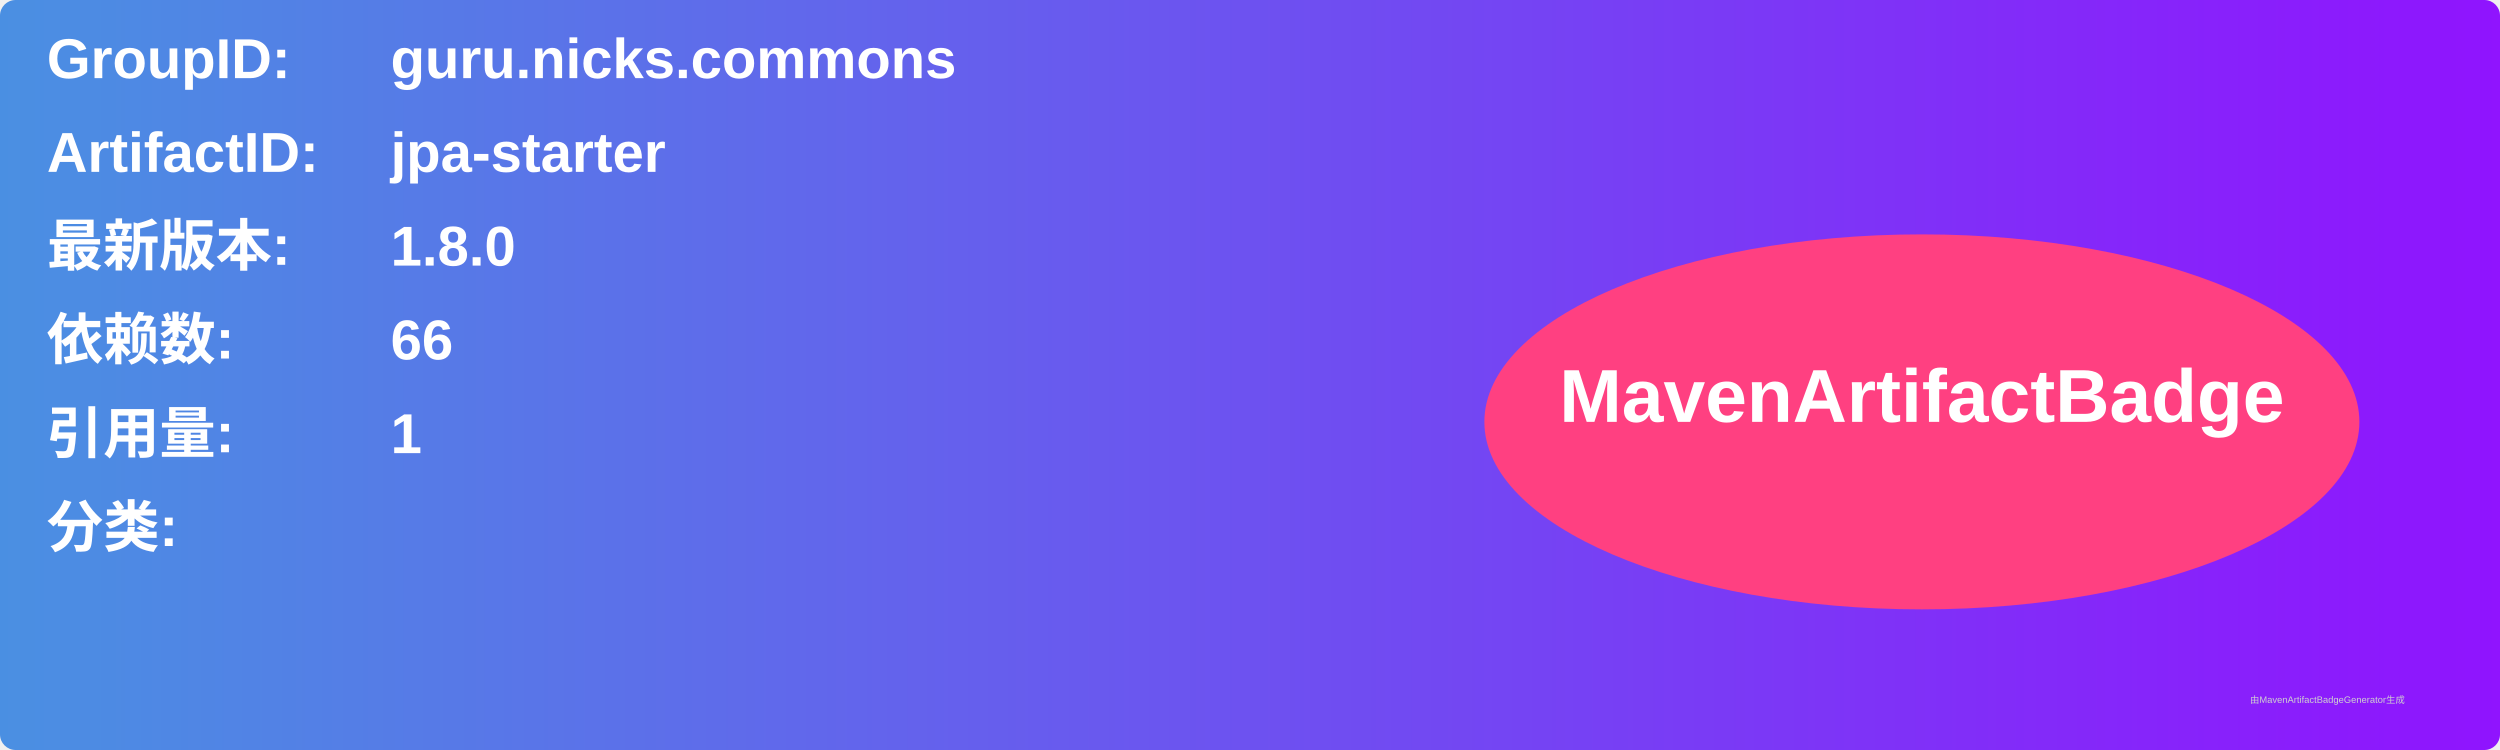
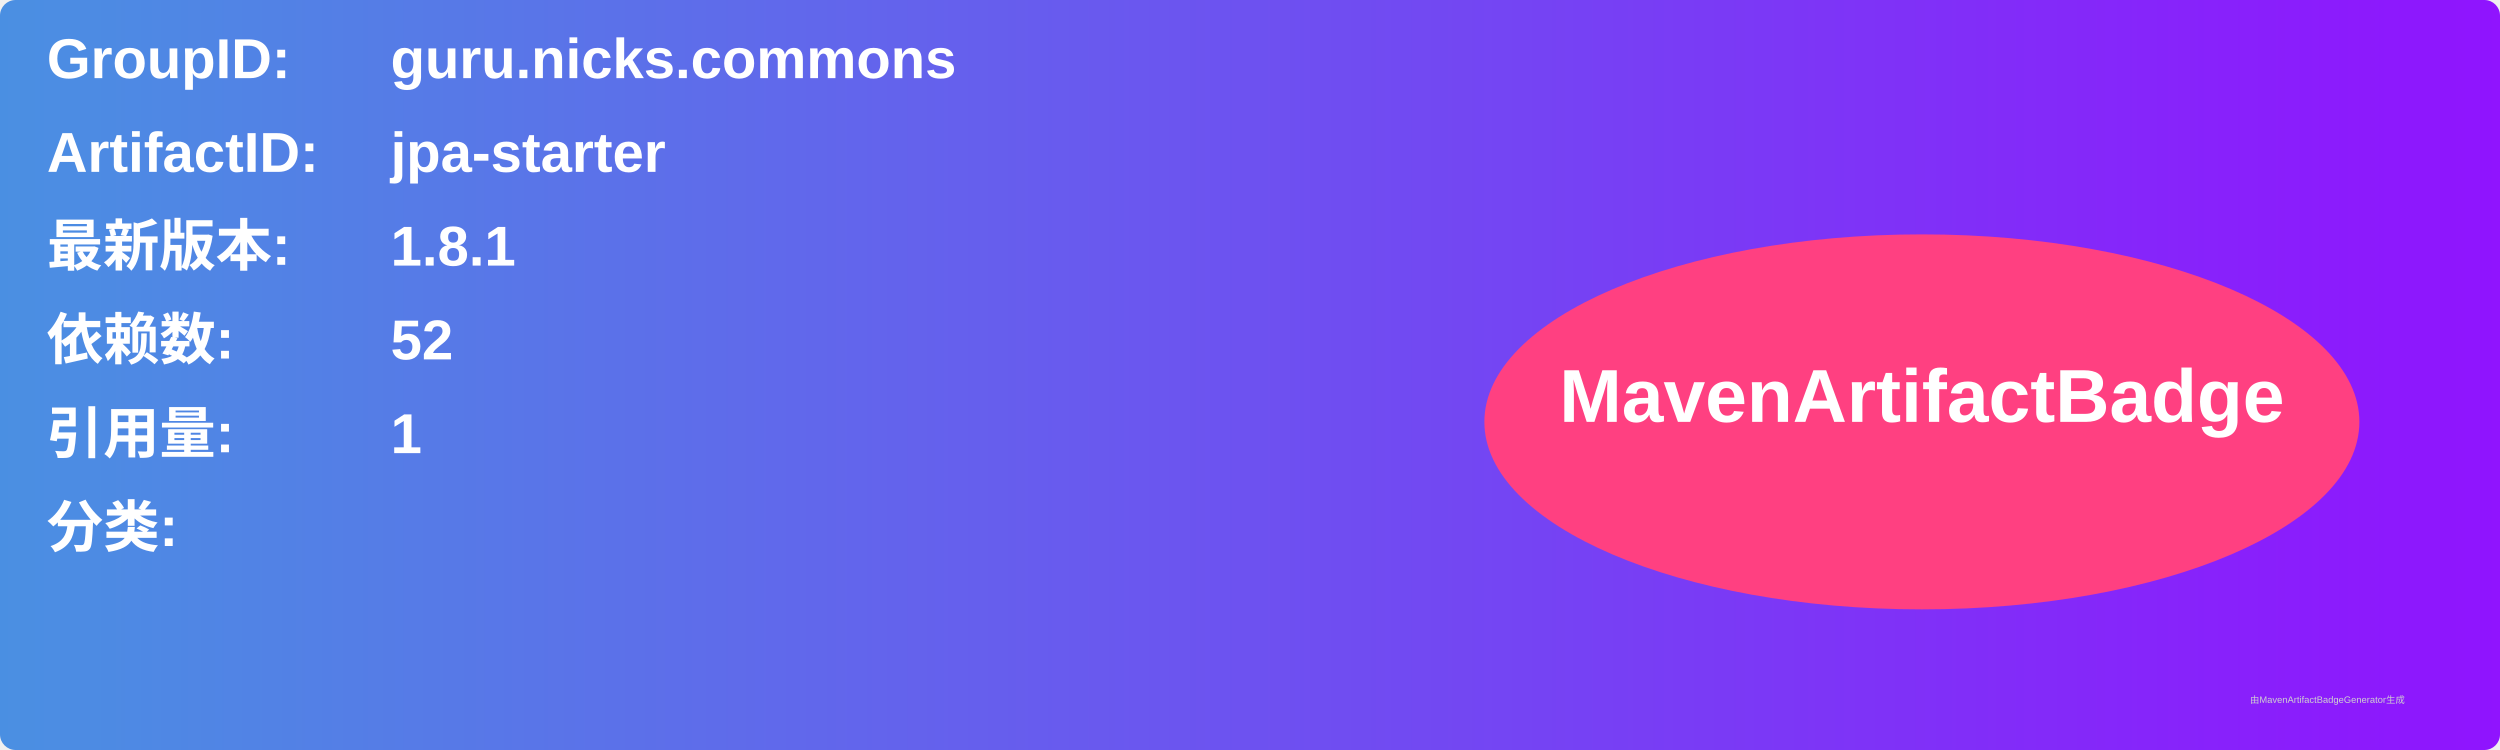
<svg xmlns="http://www.w3.org/2000/svg" width="800" height="240" viewBox="0 0 800 240">
  <linearGradient id="grad" x1="0%" y1="0%" x2="100%" y2="0%">
    <stop offset="0%" stop-color="#4a90e2" />
    <stop offset="100%" stop-color="#9013fe" />
  </linearGradient>
  <rect width="100%" height="100%" rx="5" ry="5" fill="url(#grad)" />
  <g transform="translate(15, 15)">
    <text x="0" y="10" font-family="Arial" font-size="18" fill="white" font-weight="bold" width="260">GroupID:</text>
    <text x="110" y="10" font-family="Arial" font-size="18" fill="white" font-weight="bold" width="460">guru.nicks.commons</text>
    <text x="0" y="40" font-family="Arial" font-size="18" fill="white" font-weight="bold" width="260">ArtifactID:</text>
    <text x="110" y="40" font-family="Arial" font-size="18" fill="white" font-weight="bold" width="460">jpa-starter</text>
    <text x="0" y="70" font-family="Arial" font-size="18" fill="white" font-weight="bold">最新版本:</text>
    <text x="110" y="70" font-family="Arial" font-size="18" fill="white" font-weight="bold">
-       <tspan font-weight="bold">1.8.0</tspan>
+       <tspan font-weight="bold">1.8.1</tspan>
    </text>
    <text x="0" y="100" font-family="Arial" font-size="18" fill="white" font-weight="bold">依赖数: </text>
    <text x="110" y="100" font-family="Arial" font-size="18" fill="white">
-       <tspan font-weight="bold">66</tspan>
+       <tspan font-weight="bold">52</tspan>
    </text>
    <text x="0" y="130" font-family="Arial" font-size="18" fill="white" font-weight="bold">引用量: </text>
    <text x="110" y="130" font-family="Arial" font-size="18" fill="white">
      <tspan font-weight="bold">1</tspan>
    </text>
    <text x="0" y="160" font-family="Arial" font-size="18" fill="white" font-weight="bold">分类:</text>
    <text x="10" y="190" font-family="Arial" font-size="10" fill="white">
      <tspan font-weight="bold" />
    </text>
    <ellipse cx="600" cy="120" rx="140" ry="60" fill="#ff4081" />
    <text x="600" y="120" text-anchor="middle" font-family="Arial" font-size="24" fill="white" font-weight="bold">MavenArtifactBadge</text>
  </g>
  <text x="720" y="225" font-family="Arial" font-size="3" fill="#d0d0d0">由MavenArtifactBadgeGenerator生成</text>
</svg>
